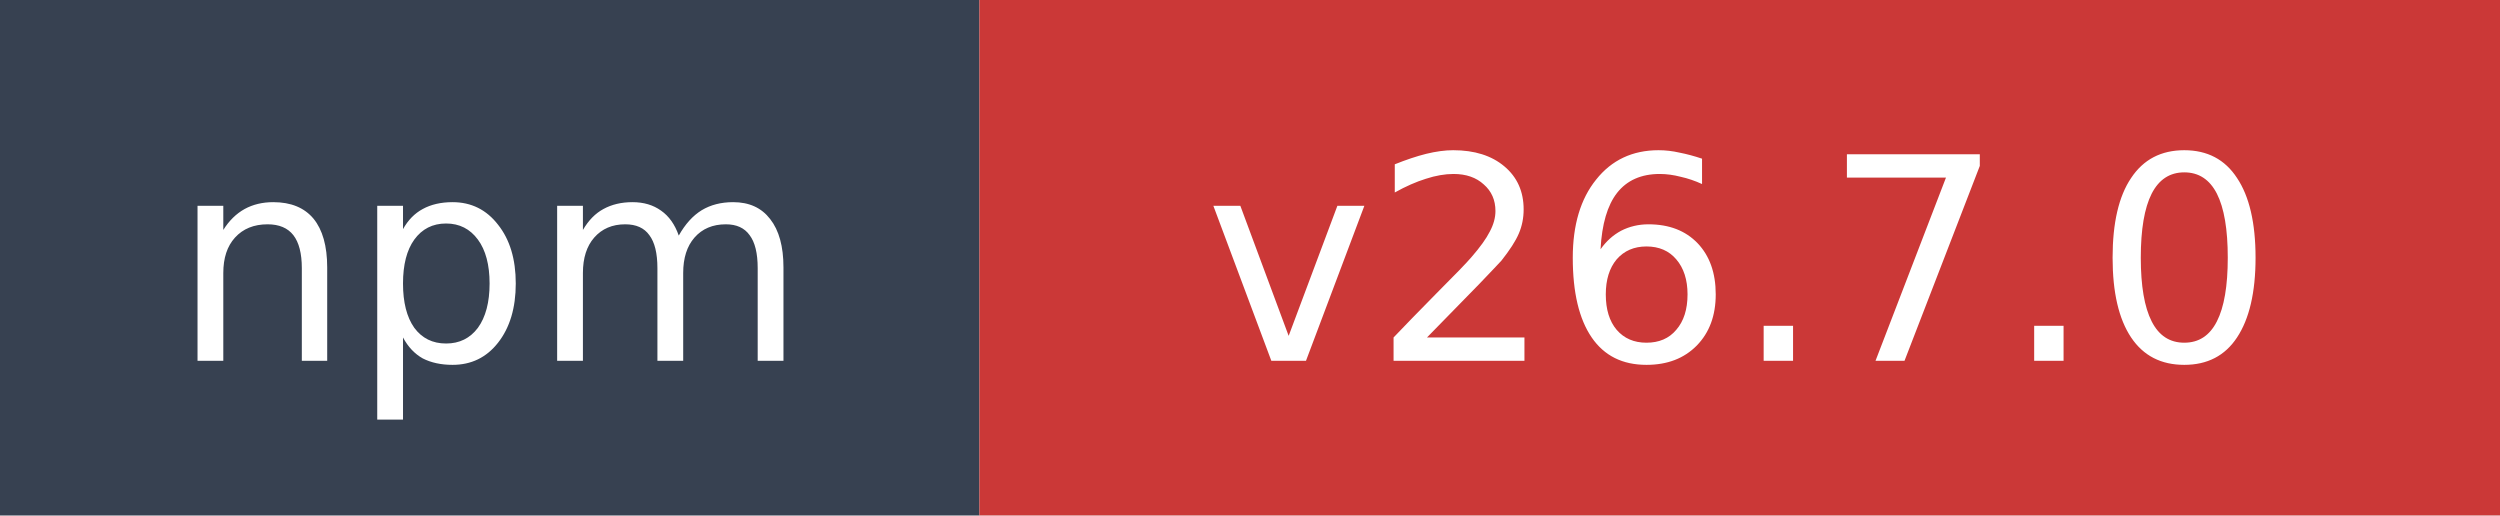
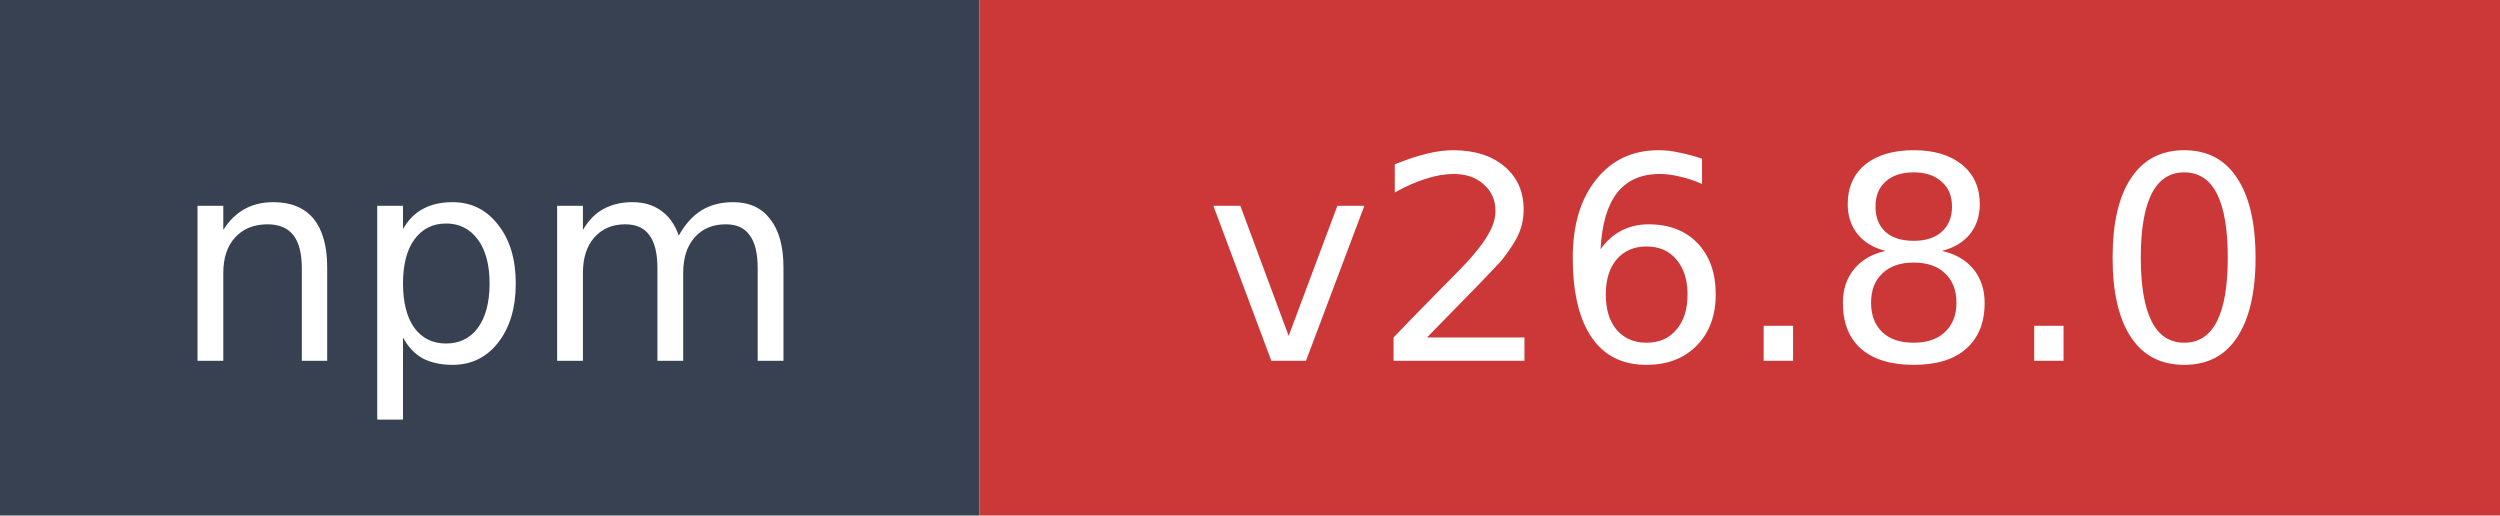
- <svg xmlns="http://www.w3.org/2000/svg" width="97" height="20" role="img" aria-label="npm: v26.7.0">
+ <svg xmlns="http://www.w3.org/2000/svg" width="97" height="20" role="img" aria-label="npm: v26.8.0">
  <rect width="38" height="20" fill="#374151" />
  <rect x="38" width="59" height="20" fill="#cb3837" />
  <text x="19" y="14" fill="#ffffff" font-family="Verdana,Geneva,DejaVu Sans,sans-serif" font-size="11" text-anchor="middle">npm</text>
-   <text x="67.5" y="14" fill="#ffffff" font-family="Verdana,Geneva,DejaVu Sans,sans-serif" font-size="11" text-anchor="middle">v26.7.0</text>
+   <text x="67.5" y="14" fill="#ffffff" font-family="Verdana,Geneva,DejaVu Sans,sans-serif" font-size="11" text-anchor="middle">v26.8.0</text>
</svg>
